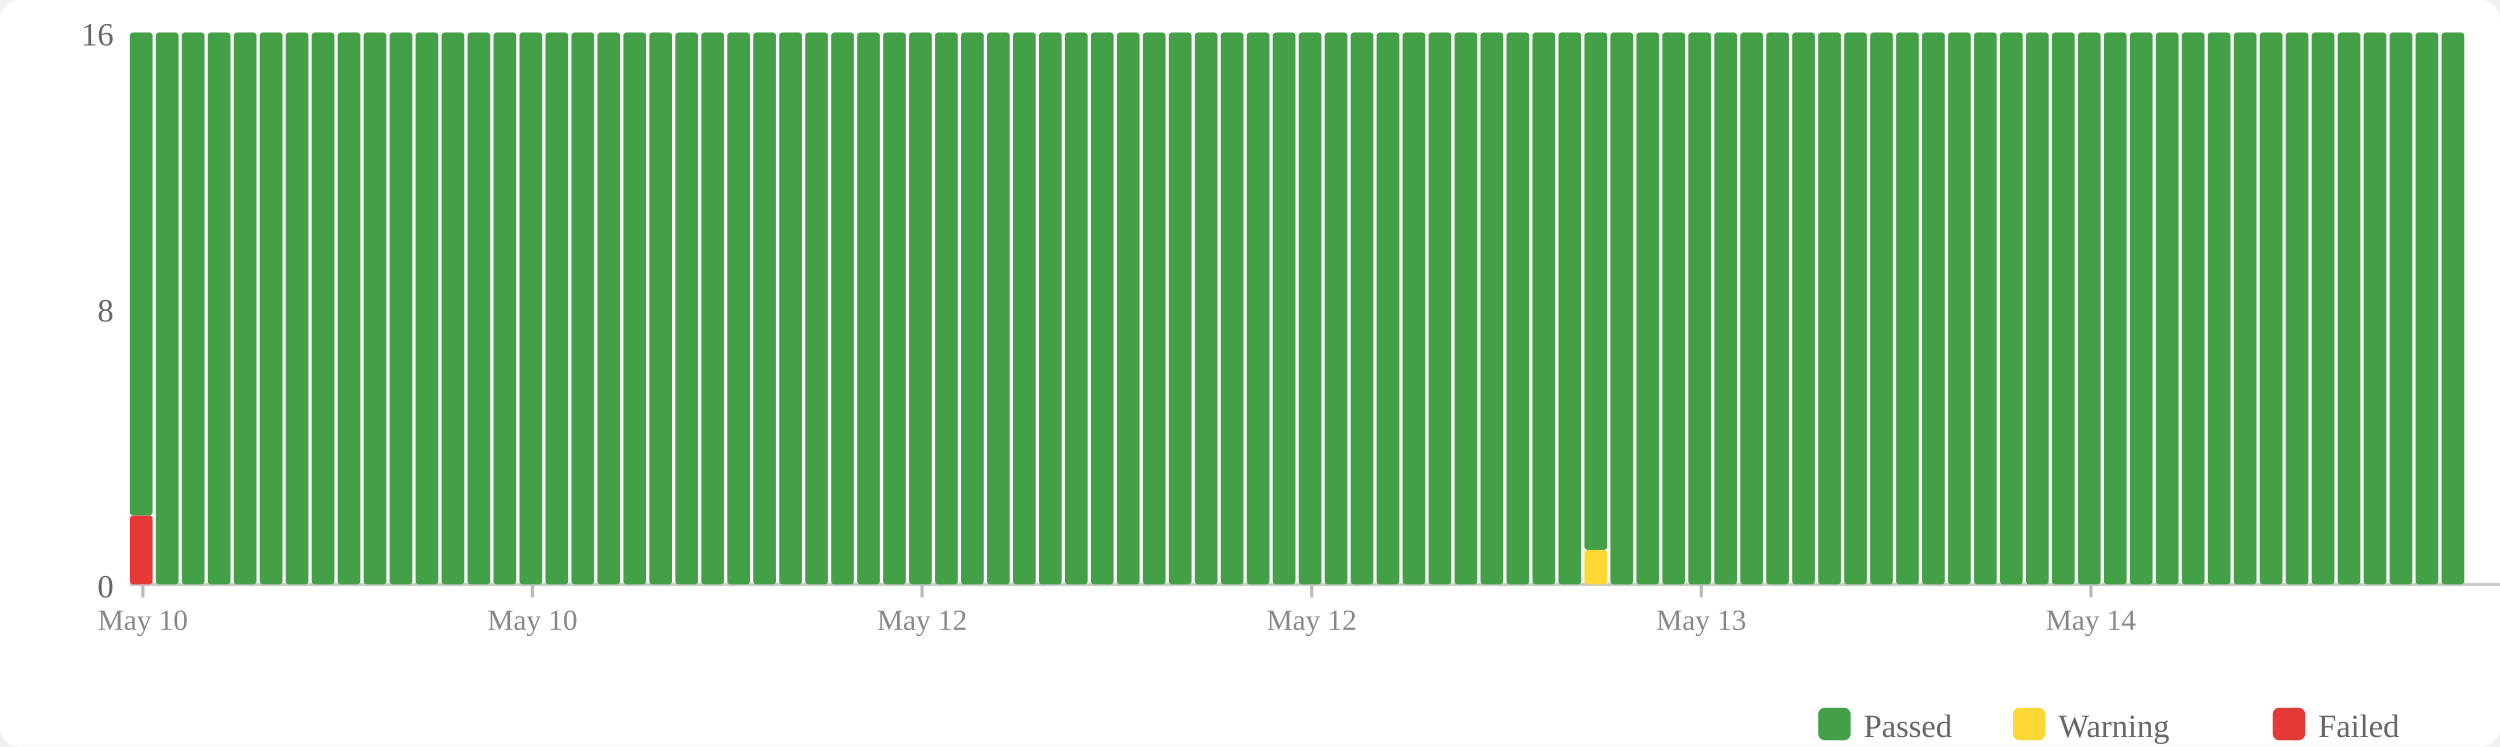
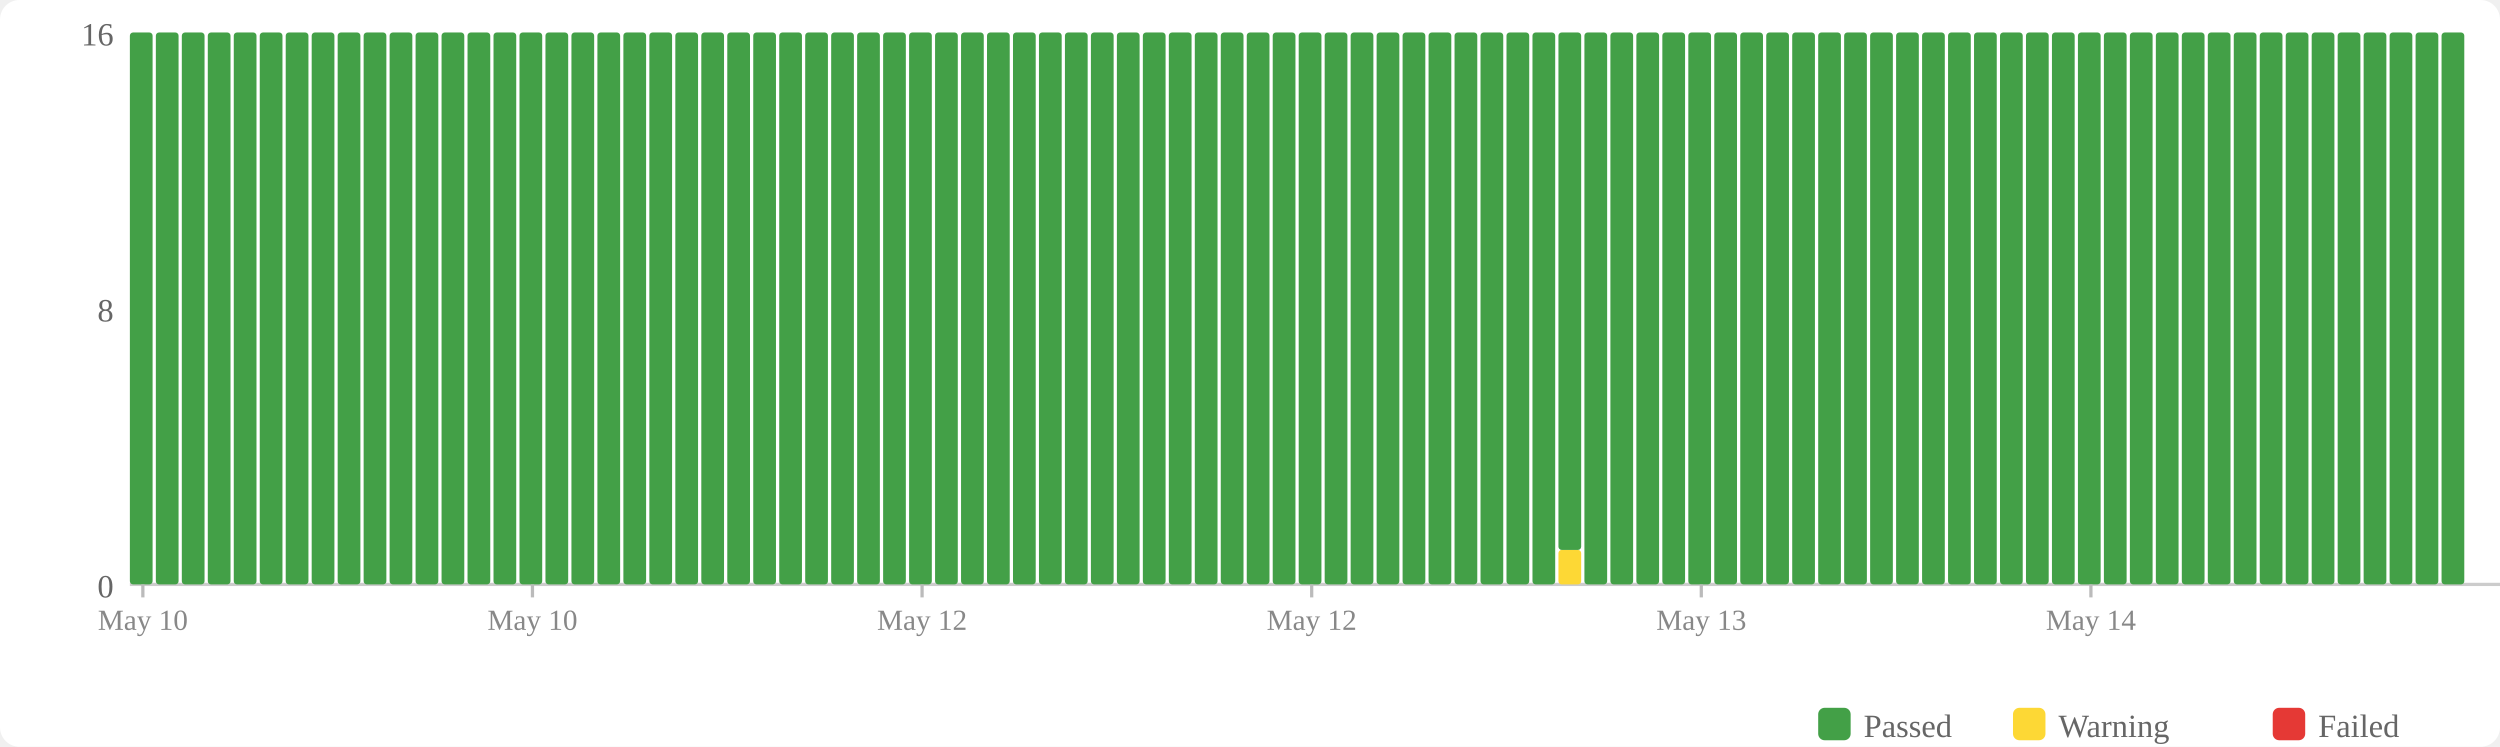
<svg xmlns="http://www.w3.org/2000/svg" width="770" height="230" viewBox="0 0 770 230">
  <rect width="770" height="230" fill="#fff" rx="6" />
  <rect x="560" y="218" width="10" height="10" fill="#43a047" rx="2" />
  <text x="574" y="227" font-size="10" fill="#666">Passed</text>
  <rect x="620" y="218" width="10" height="10" fill="#fdd835" rx="2" />
  <text x="634" y="227" font-size="10" fill="#666">Warning</text>
  <rect x="700" y="218" width="10" height="10" fill="#e53935" rx="2" />
  <text x="714" y="227" font-size="10" fill="#666">Failed</text>
  <text x="35" y="184" text-anchor="end" font-size="10" fill="#666">0</text>
  <text x="35" y="99" text-anchor="end" font-size="10" fill="#666">8</text>
  <text x="35" y="14" text-anchor="end" font-size="10" fill="#666">16</text>
  <line x1="40" y1="180" x2="770" y2="180" stroke="#ccc" stroke-width="1" />
-   <rect x="40" y="158.75" width="7" height="21.25" fill="#e53935" rx="1" />
-   <rect x="40" y="10" width="7" height="148.75" fill="#43a047" rx="1" />
+   <rect x="40" y="10" width="7" height="170" fill="#43a047" rx="1" />
  <rect x="48" y="10" width="7" height="170" fill="#43a047" rx="1" />
  <rect x="56" y="10" width="7" height="170" fill="#43a047" rx="1" />
  <rect x="64" y="10" width="7" height="170" fill="#43a047" rx="1" />
  <rect x="72" y="10" width="7" height="170" fill="#43a047" rx="1" />
  <rect x="80" y="10" width="7" height="170" fill="#43a047" rx="1" />
  <rect x="88" y="10" width="7" height="170" fill="#43a047" rx="1" />
  <rect x="96" y="10" width="7" height="170" fill="#43a047" rx="1" />
  <rect x="104" y="10" width="7" height="170" fill="#43a047" rx="1" />
  <rect x="112" y="10" width="7" height="170" fill="#43a047" rx="1" />
  <rect x="120" y="10" width="7" height="170" fill="#43a047" rx="1" />
  <rect x="128" y="10" width="7" height="170" fill="#43a047" rx="1" />
  <rect x="136" y="10" width="7" height="170" fill="#43a047" rx="1" />
  <rect x="144" y="10" width="7" height="170" fill="#43a047" rx="1" />
  <rect x="152" y="10" width="7" height="170" fill="#43a047" rx="1" />
  <rect x="160" y="10" width="7" height="170" fill="#43a047" rx="1" />
  <rect x="168" y="10" width="7" height="170" fill="#43a047" rx="1" />
  <rect x="176" y="10" width="7" height="170" fill="#43a047" rx="1" />
  <rect x="184" y="10" width="7" height="170" fill="#43a047" rx="1" />
  <rect x="192" y="10" width="7" height="170" fill="#43a047" rx="1" />
  <rect x="200" y="10" width="7" height="170" fill="#43a047" rx="1" />
  <rect x="208" y="10" width="7" height="170" fill="#43a047" rx="1" />
  <rect x="216" y="10" width="7" height="170" fill="#43a047" rx="1" />
  <rect x="224" y="10" width="7" height="170" fill="#43a047" rx="1" />
  <rect x="232" y="10" width="7" height="170" fill="#43a047" rx="1" />
  <rect x="240" y="10" width="7" height="170" fill="#43a047" rx="1" />
  <rect x="248" y="10" width="7" height="170" fill="#43a047" rx="1" />
  <rect x="256" y="10" width="7" height="170" fill="#43a047" rx="1" />
  <rect x="264" y="10" width="7" height="170" fill="#43a047" rx="1" />
  <rect x="272" y="10" width="7" height="170" fill="#43a047" rx="1" />
  <rect x="280" y="10" width="7" height="170" fill="#43a047" rx="1" />
  <rect x="288" y="10" width="7" height="170" fill="#43a047" rx="1" />
  <rect x="296" y="10" width="7" height="170" fill="#43a047" rx="1" />
  <rect x="304" y="10" width="7" height="170" fill="#43a047" rx="1" />
  <rect x="312" y="10" width="7" height="170" fill="#43a047" rx="1" />
  <rect x="320" y="10" width="7" height="170" fill="#43a047" rx="1" />
  <rect x="328" y="10" width="7" height="170" fill="#43a047" rx="1" />
  <rect x="336" y="10" width="7" height="170" fill="#43a047" rx="1" />
  <rect x="344" y="10" width="7" height="170" fill="#43a047" rx="1" />
  <rect x="352" y="10" width="7" height="170" fill="#43a047" rx="1" />
  <rect x="360" y="10" width="7" height="170" fill="#43a047" rx="1" />
  <rect x="368" y="10" width="7" height="170" fill="#43a047" rx="1" />
  <rect x="376" y="10" width="7" height="170" fill="#43a047" rx="1" />
  <rect x="384" y="10" width="7" height="170" fill="#43a047" rx="1" />
  <rect x="392" y="10" width="7" height="170" fill="#43a047" rx="1" />
  <rect x="400" y="10" width="7" height="170" fill="#43a047" rx="1" />
  <rect x="408" y="10" width="7" height="170" fill="#43a047" rx="1" />
  <rect x="416" y="10" width="7" height="170" fill="#43a047" rx="1" />
  <rect x="424" y="10" width="7" height="170" fill="#43a047" rx="1" />
  <rect x="432" y="10" width="7" height="170" fill="#43a047" rx="1" />
  <rect x="440" y="10" width="7" height="170" fill="#43a047" rx="1" />
  <rect x="448" y="10" width="7" height="170" fill="#43a047" rx="1" />
  <rect x="456" y="10" width="7" height="170" fill="#43a047" rx="1" />
  <rect x="464" y="10" width="7" height="170" fill="#43a047" rx="1" />
  <rect x="472" y="10" width="7" height="170" fill="#43a047" rx="1" />
-   <rect x="480" y="10" width="7" height="170" fill="#43a047" rx="1" />
-   <rect x="488" y="169.375" width="7" height="10.625" fill="#fdd835" rx="1" />
-   <rect x="488" y="10" width="7" height="159.375" fill="#43a047" rx="1" />
+   <rect x="480" y="169.375" width="7" height="10.625" fill="#fdd835" rx="1" />
+   <rect x="480" y="10" width="7" height="159.375" fill="#43a047" rx="1" />
+   <rect x="488" y="10" width="7" height="170" fill="#43a047" rx="1" />
  <rect x="496" y="10" width="7" height="170" fill="#43a047" rx="1" />
  <rect x="504" y="10" width="7" height="170" fill="#43a047" rx="1" />
  <rect x="512" y="10" width="7" height="170" fill="#43a047" rx="1" />
  <rect x="520" y="10" width="7" height="170" fill="#43a047" rx="1" />
  <rect x="528" y="10" width="7" height="170" fill="#43a047" rx="1" />
  <rect x="536" y="10" width="7" height="170" fill="#43a047" rx="1" />
  <rect x="544" y="10" width="7" height="170" fill="#43a047" rx="1" />
  <rect x="552" y="10" width="7" height="170" fill="#43a047" rx="1" />
  <rect x="560" y="10" width="7" height="170" fill="#43a047" rx="1" />
  <rect x="568" y="10" width="7" height="170" fill="#43a047" rx="1" />
  <rect x="576" y="10" width="7" height="170" fill="#43a047" rx="1" />
  <rect x="584" y="10" width="7" height="170" fill="#43a047" rx="1" />
  <rect x="592" y="10" width="7" height="170" fill="#43a047" rx="1" />
  <rect x="600" y="10" width="7" height="170" fill="#43a047" rx="1" />
  <rect x="608" y="10" width="7" height="170" fill="#43a047" rx="1" />
  <rect x="616" y="10" width="7" height="170" fill="#43a047" rx="1" />
  <rect x="624" y="10" width="7" height="170" fill="#43a047" rx="1" />
  <rect x="632" y="10" width="7" height="170" fill="#43a047" rx="1" />
  <rect x="640" y="10" width="7" height="170" fill="#43a047" rx="1" />
  <rect x="648" y="10" width="7" height="170" fill="#43a047" rx="1" />
  <rect x="656" y="10" width="7" height="170" fill="#43a047" rx="1" />
  <rect x="664" y="10" width="7" height="170" fill="#43a047" rx="1" />
  <rect x="672" y="10" width="7" height="170" fill="#43a047" rx="1" />
  <rect x="680" y="10" width="7" height="170" fill="#43a047" rx="1" />
  <rect x="688" y="10" width="7" height="170" fill="#43a047" rx="1" />
  <rect x="696" y="10" width="7" height="170" fill="#43a047" rx="1" />
  <rect x="704" y="10" width="7" height="170" fill="#43a047" rx="1" />
  <rect x="712" y="10" width="7" height="170" fill="#43a047" rx="1" />
  <rect x="720" y="10" width="7" height="170" fill="#43a047" rx="1" />
  <rect x="728" y="10" width="7" height="170" fill="#43a047" rx="1" />
  <rect x="736" y="10" width="7" height="170" fill="#43a047" rx="1" />
  <rect x="744" y="10" width="7" height="170" fill="#43a047" rx="1" />
  <rect x="752" y="10" width="7" height="170" fill="#43a047" rx="1" />
  <line x1="44.0" y1="180" x2="44.0" y2="184" stroke="#bbb" stroke-width="1" />
  <text x="44.0" y="194" text-anchor="middle" font-size="9" fill="#888">May 10</text>
  <line x1="164.0" y1="180" x2="164.0" y2="184" stroke="#bbb" stroke-width="1" />
  <text x="164.0" y="194" text-anchor="middle" font-size="9" fill="#888">May 10</text>
  <line x1="284.0" y1="180" x2="284.0" y2="184" stroke="#bbb" stroke-width="1" />
  <text x="284.0" y="194" text-anchor="middle" font-size="9" fill="#888">May 12</text>
  <line x1="404.0" y1="180" x2="404.0" y2="184" stroke="#bbb" stroke-width="1" />
  <text x="404.0" y="194" text-anchor="middle" font-size="9" fill="#888">May 12</text>
  <line x1="524.0" y1="180" x2="524.0" y2="184" stroke="#bbb" stroke-width="1" />
  <text x="524.0" y="194" text-anchor="middle" font-size="9" fill="#888">May 13</text>
  <line x1="644.0" y1="180" x2="644.0" y2="184" stroke="#bbb" stroke-width="1" />
  <text x="644.0" y="194" text-anchor="middle" font-size="9" fill="#888">May 14</text>
</svg>
